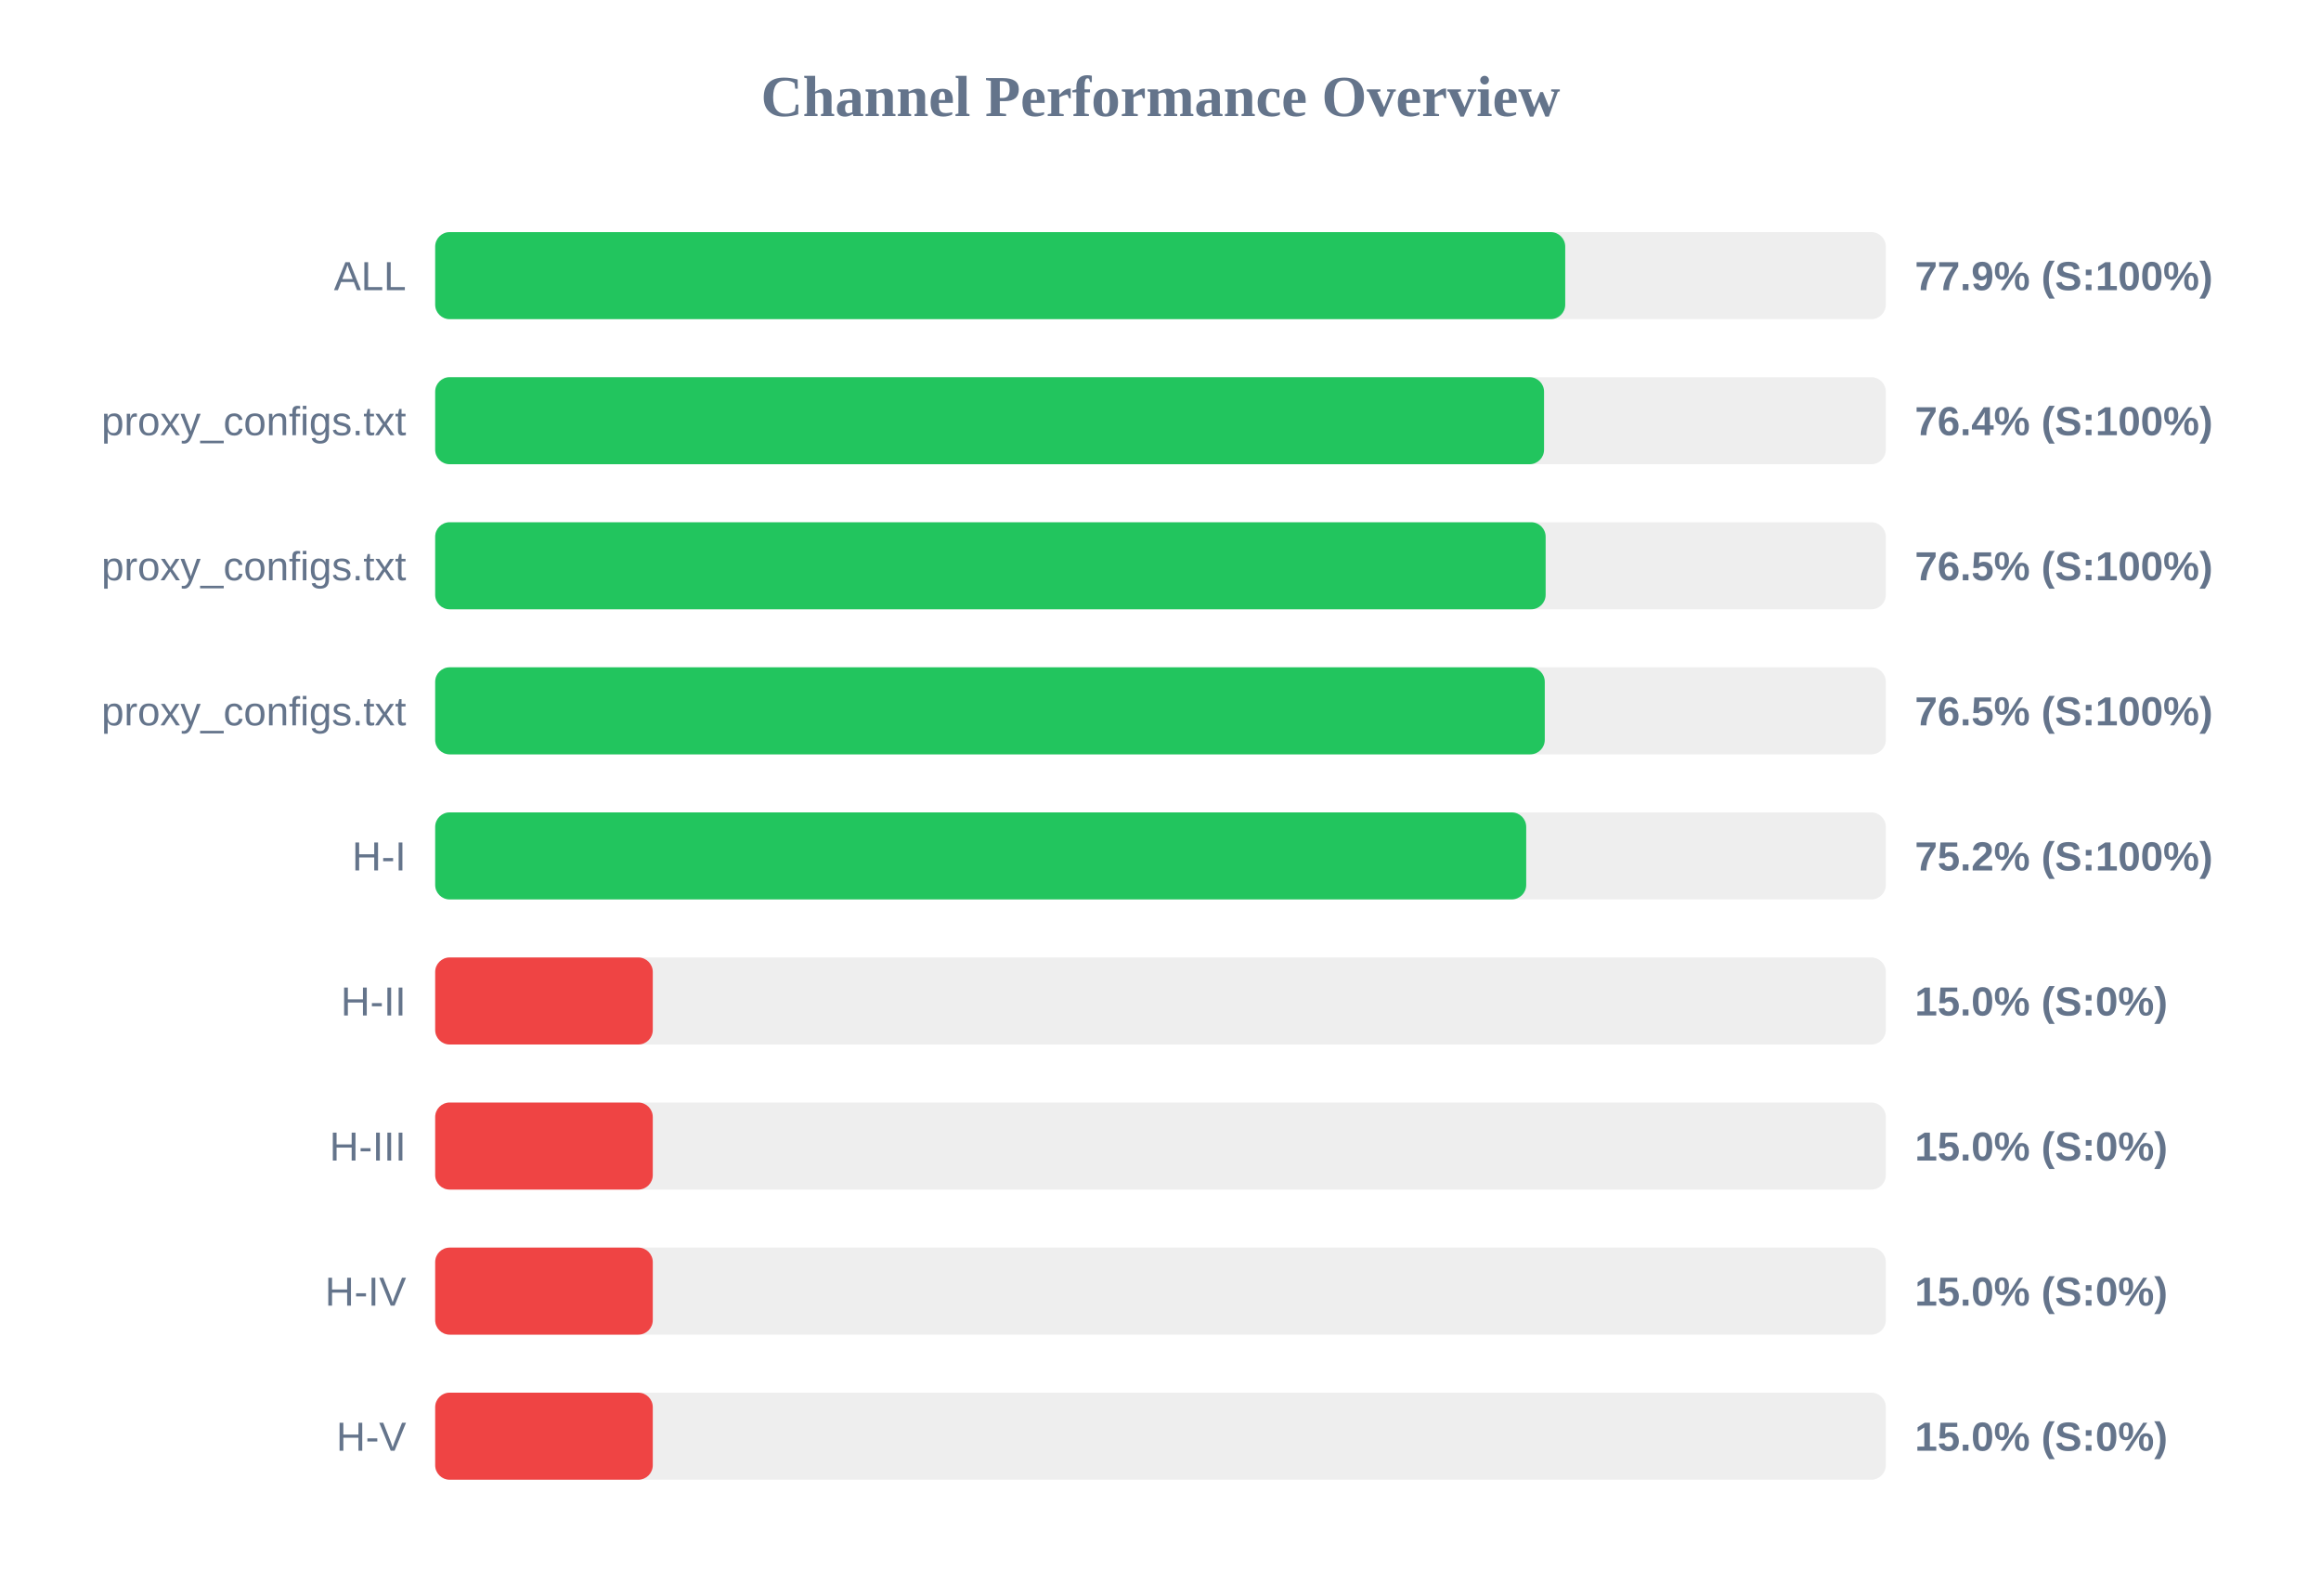
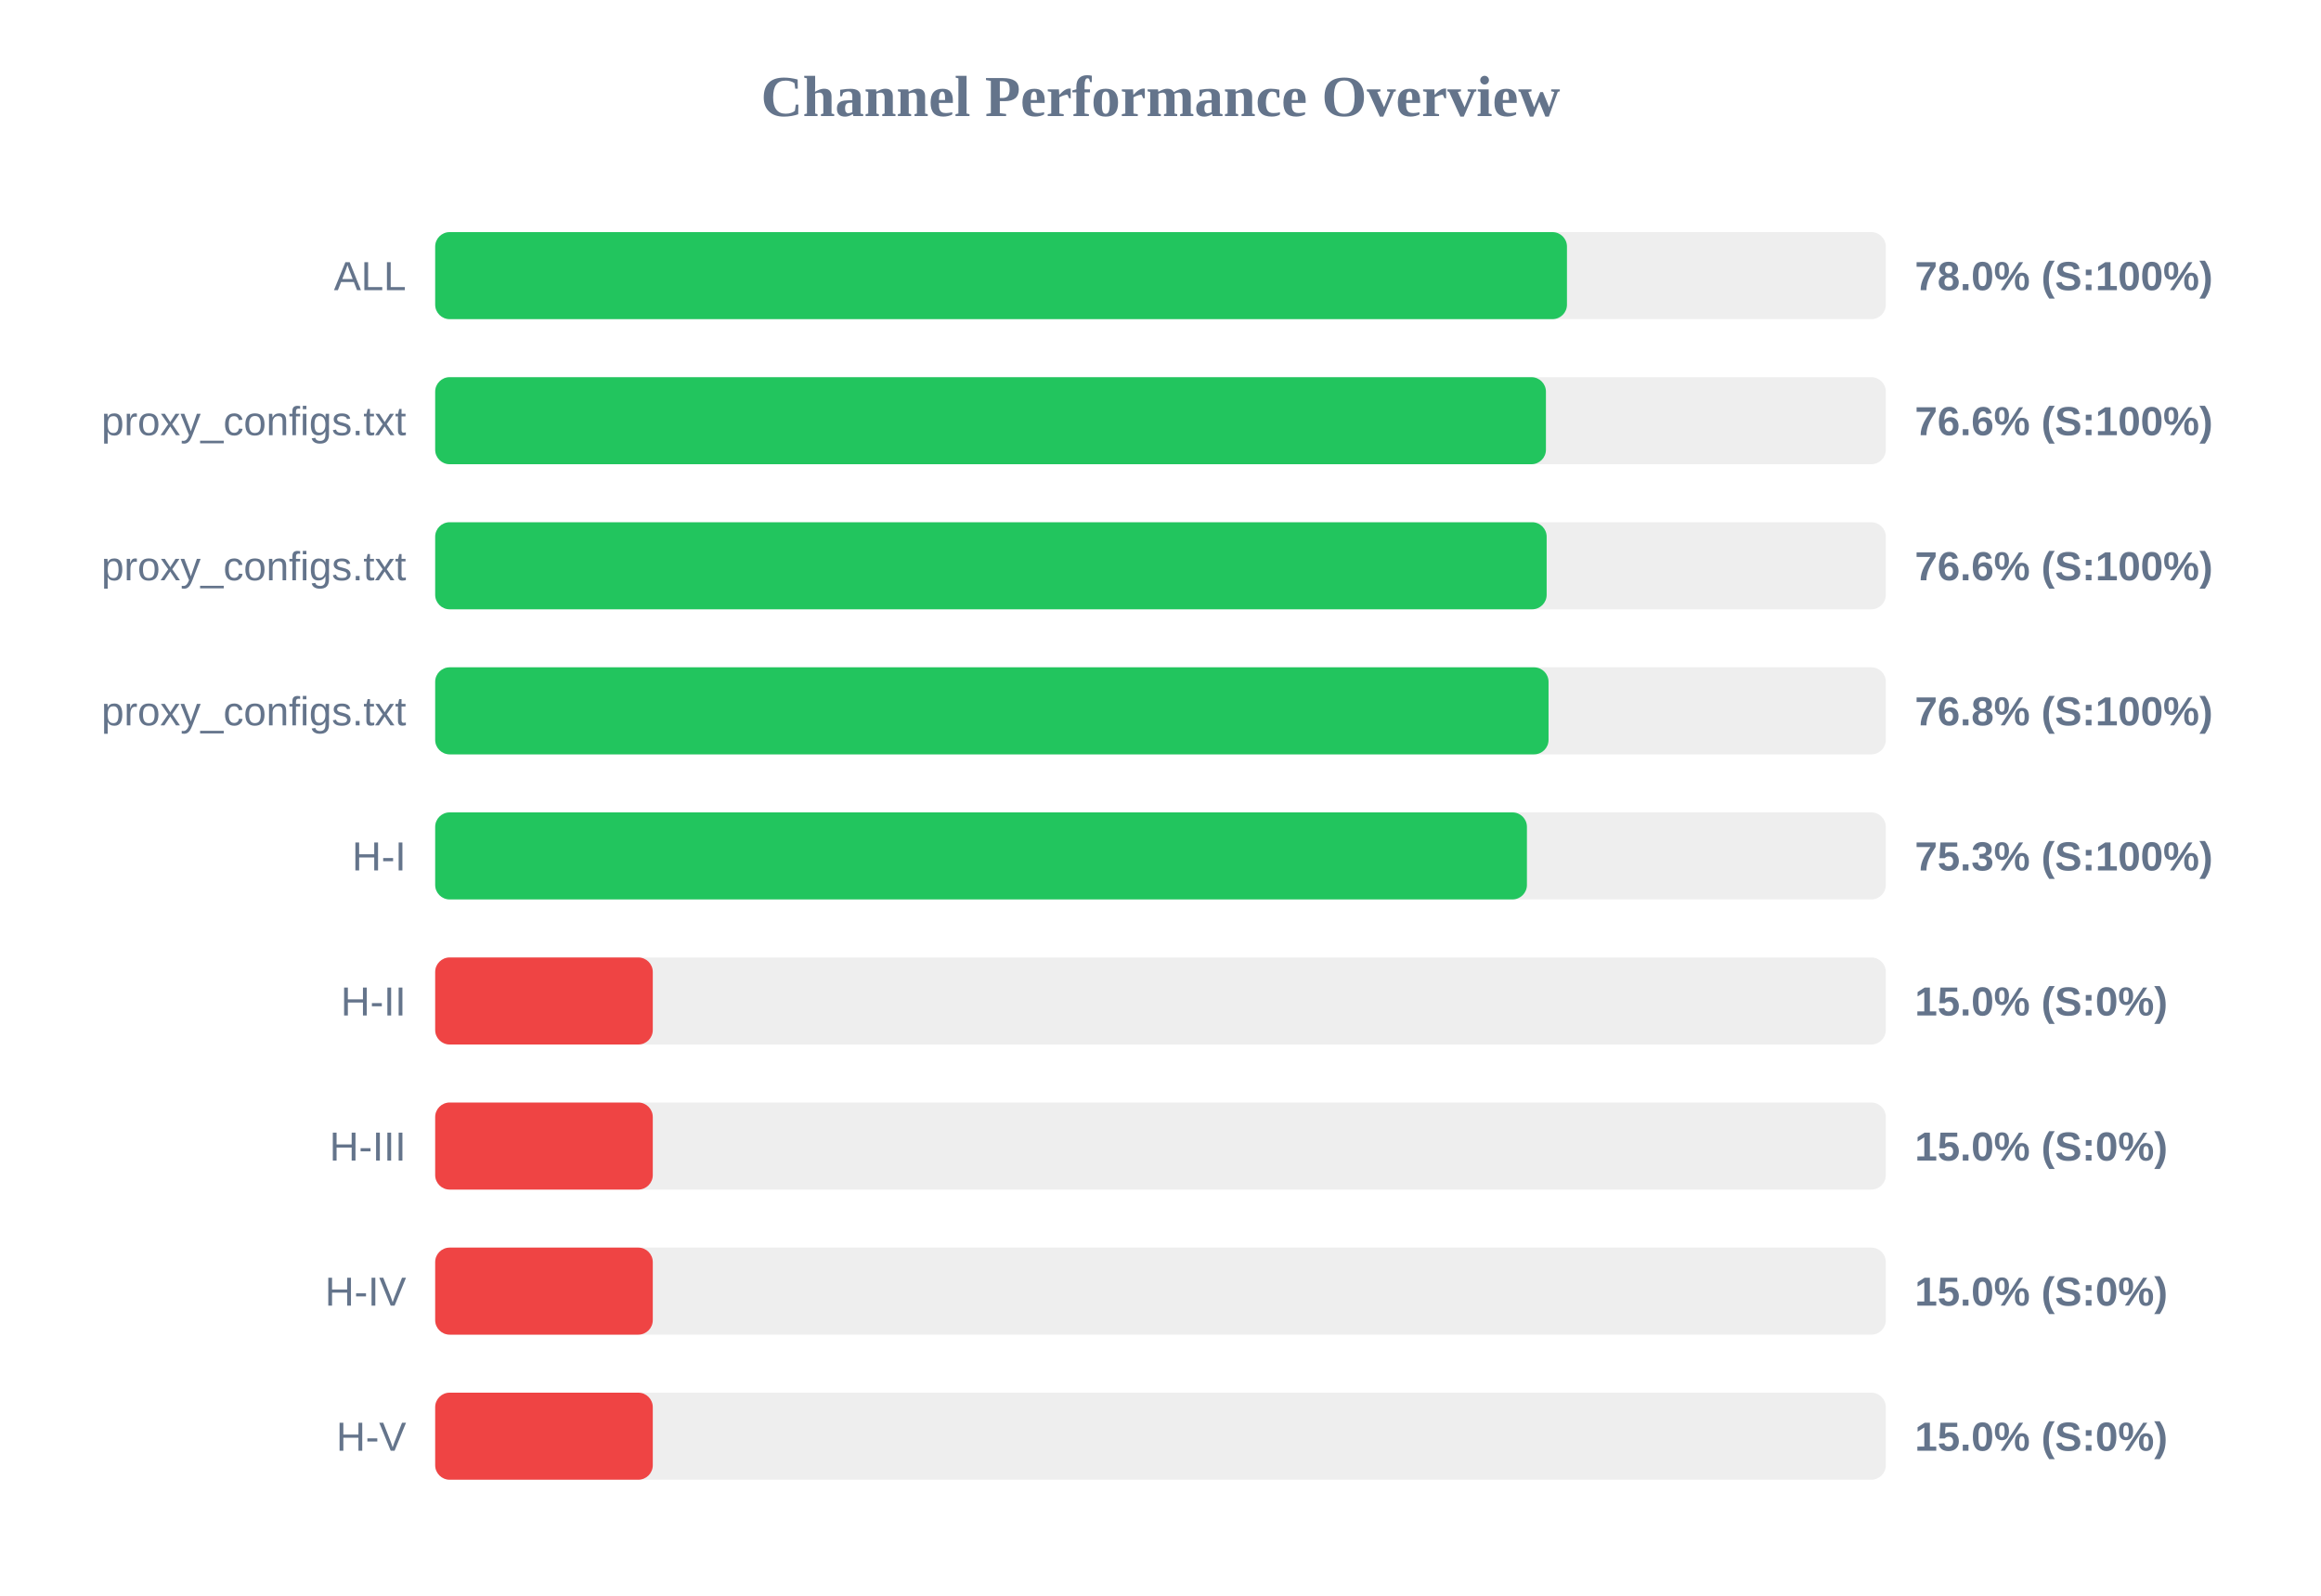
<svg xmlns="http://www.w3.org/2000/svg" width="800" height="550" version="1.1">
  <style>
        .row { font: 14px Arial; fill: #64748b; }
        .score { font: bold 14px Arial; fill: #64748b; }
    </style>
  <text x="400" y="40" text-anchor="middle" font-size="20px" font-weight="bold" fill="#64748b">Channel Performance Overview</text>
  <rect x="150" y="80" width="500" height="30" fill="#eee" rx="5" />
-   <rect x="150" y="80" width="389.5" height="30" fill="#22c55e" rx="5" />
+   <rect x="150" y="80" width="390.1" height="30" fill="#22c55e" rx="5" />
  <text x="140" y="100" text-anchor="end" class="row">ALL</text>
-   <text x="660" y="100" text-anchor="start" class="score">77.9% (S:100%)</text>
+   <text x="660" y="100" text-anchor="start" class="score">78.0% (S:100%)</text>
  <rect x="150" y="130" width="500" height="30" fill="#eee" rx="5" />
-   <rect x="150" y="130" width="382.2" height="30" fill="#22c55e" rx="5" />
+   <rect x="150" y="130" width="382.85" height="30" fill="#22c55e" rx="5" />
  <text x="140" y="150" text-anchor="end" class="row">proxy_configs.txt</text>
-   <text x="660" y="150" text-anchor="start" class="score">76.4% (S:100%)</text>
+   <text x="660" y="150" text-anchor="start" class="score">76.6% (S:100%)</text>
  <rect x="150" y="180" width="500" height="30" fill="#eee" rx="5" />
-   <rect x="150" y="180" width="382.75" height="30" fill="#22c55e" rx="5" />
+   <rect x="150" y="180" width="383.1" height="30" fill="#22c55e" rx="5" />
  <text x="140" y="200" text-anchor="end" class="row">proxy_configs.txt</text>
-   <text x="660" y="200" text-anchor="start" class="score">76.5% (S:100%)</text>
+   <text x="660" y="200" text-anchor="start" class="score">76.6% (S:100%)</text>
  <rect x="150" y="230" width="500" height="30" fill="#eee" rx="5" />
-   <rect x="150" y="230" width="382.45" height="30" fill="#22c55e" rx="5" />
+   <rect x="150" y="230" width="383.75" height="30" fill="#22c55e" rx="5" />
  <text x="140" y="250" text-anchor="end" class="row">proxy_configs.txt</text>
-   <text x="660" y="250" text-anchor="start" class="score">76.5% (S:100%)</text>
+   <text x="660" y="250" text-anchor="start" class="score">76.8% (S:100%)</text>
  <rect x="150" y="280" width="500" height="30" fill="#eee" rx="5" />
-   <rect x="150" y="280" width="376.05" height="30" fill="#22c55e" rx="5" />
+   <rect x="150" y="280" width="376.3" height="30" fill="#22c55e" rx="5" />
  <text x="140" y="300" text-anchor="end" class="row">H-I</text>
-   <text x="660" y="300" text-anchor="start" class="score">75.2% (S:100%)</text>
+   <text x="660" y="300" text-anchor="start" class="score">75.3% (S:100%)</text>
  <rect x="150" y="330" width="500" height="30" fill="#eee" rx="5" />
  <rect x="150" y="330" width="75.0" height="30" fill="#ef4444" rx="5" />
  <text x="140" y="350" text-anchor="end" class="row">H-II</text>
  <text x="660" y="350" text-anchor="start" class="score">15.0% (S:0%)</text>
  <rect x="150" y="380" width="500" height="30" fill="#eee" rx="5" />
  <rect x="150" y="380" width="75.0" height="30" fill="#ef4444" rx="5" />
  <text x="140" y="400" text-anchor="end" class="row">H-III</text>
  <text x="660" y="400" text-anchor="start" class="score">15.0% (S:0%)</text>
  <rect x="150" y="430" width="500" height="30" fill="#eee" rx="5" />
  <rect x="150" y="430" width="75.0" height="30" fill="#ef4444" rx="5" />
  <text x="140" y="450" text-anchor="end" class="row">H-IV</text>
  <text x="660" y="450" text-anchor="start" class="score">15.0% (S:0%)</text>
  <rect x="150" y="480" width="500" height="30" fill="#eee" rx="5" />
  <rect x="150" y="480" width="75.0" height="30" fill="#ef4444" rx="5" />
  <text x="140" y="500" text-anchor="end" class="row">H-V</text>
  <text x="660" y="500" text-anchor="start" class="score">15.0% (S:0%)</text>
</svg>
